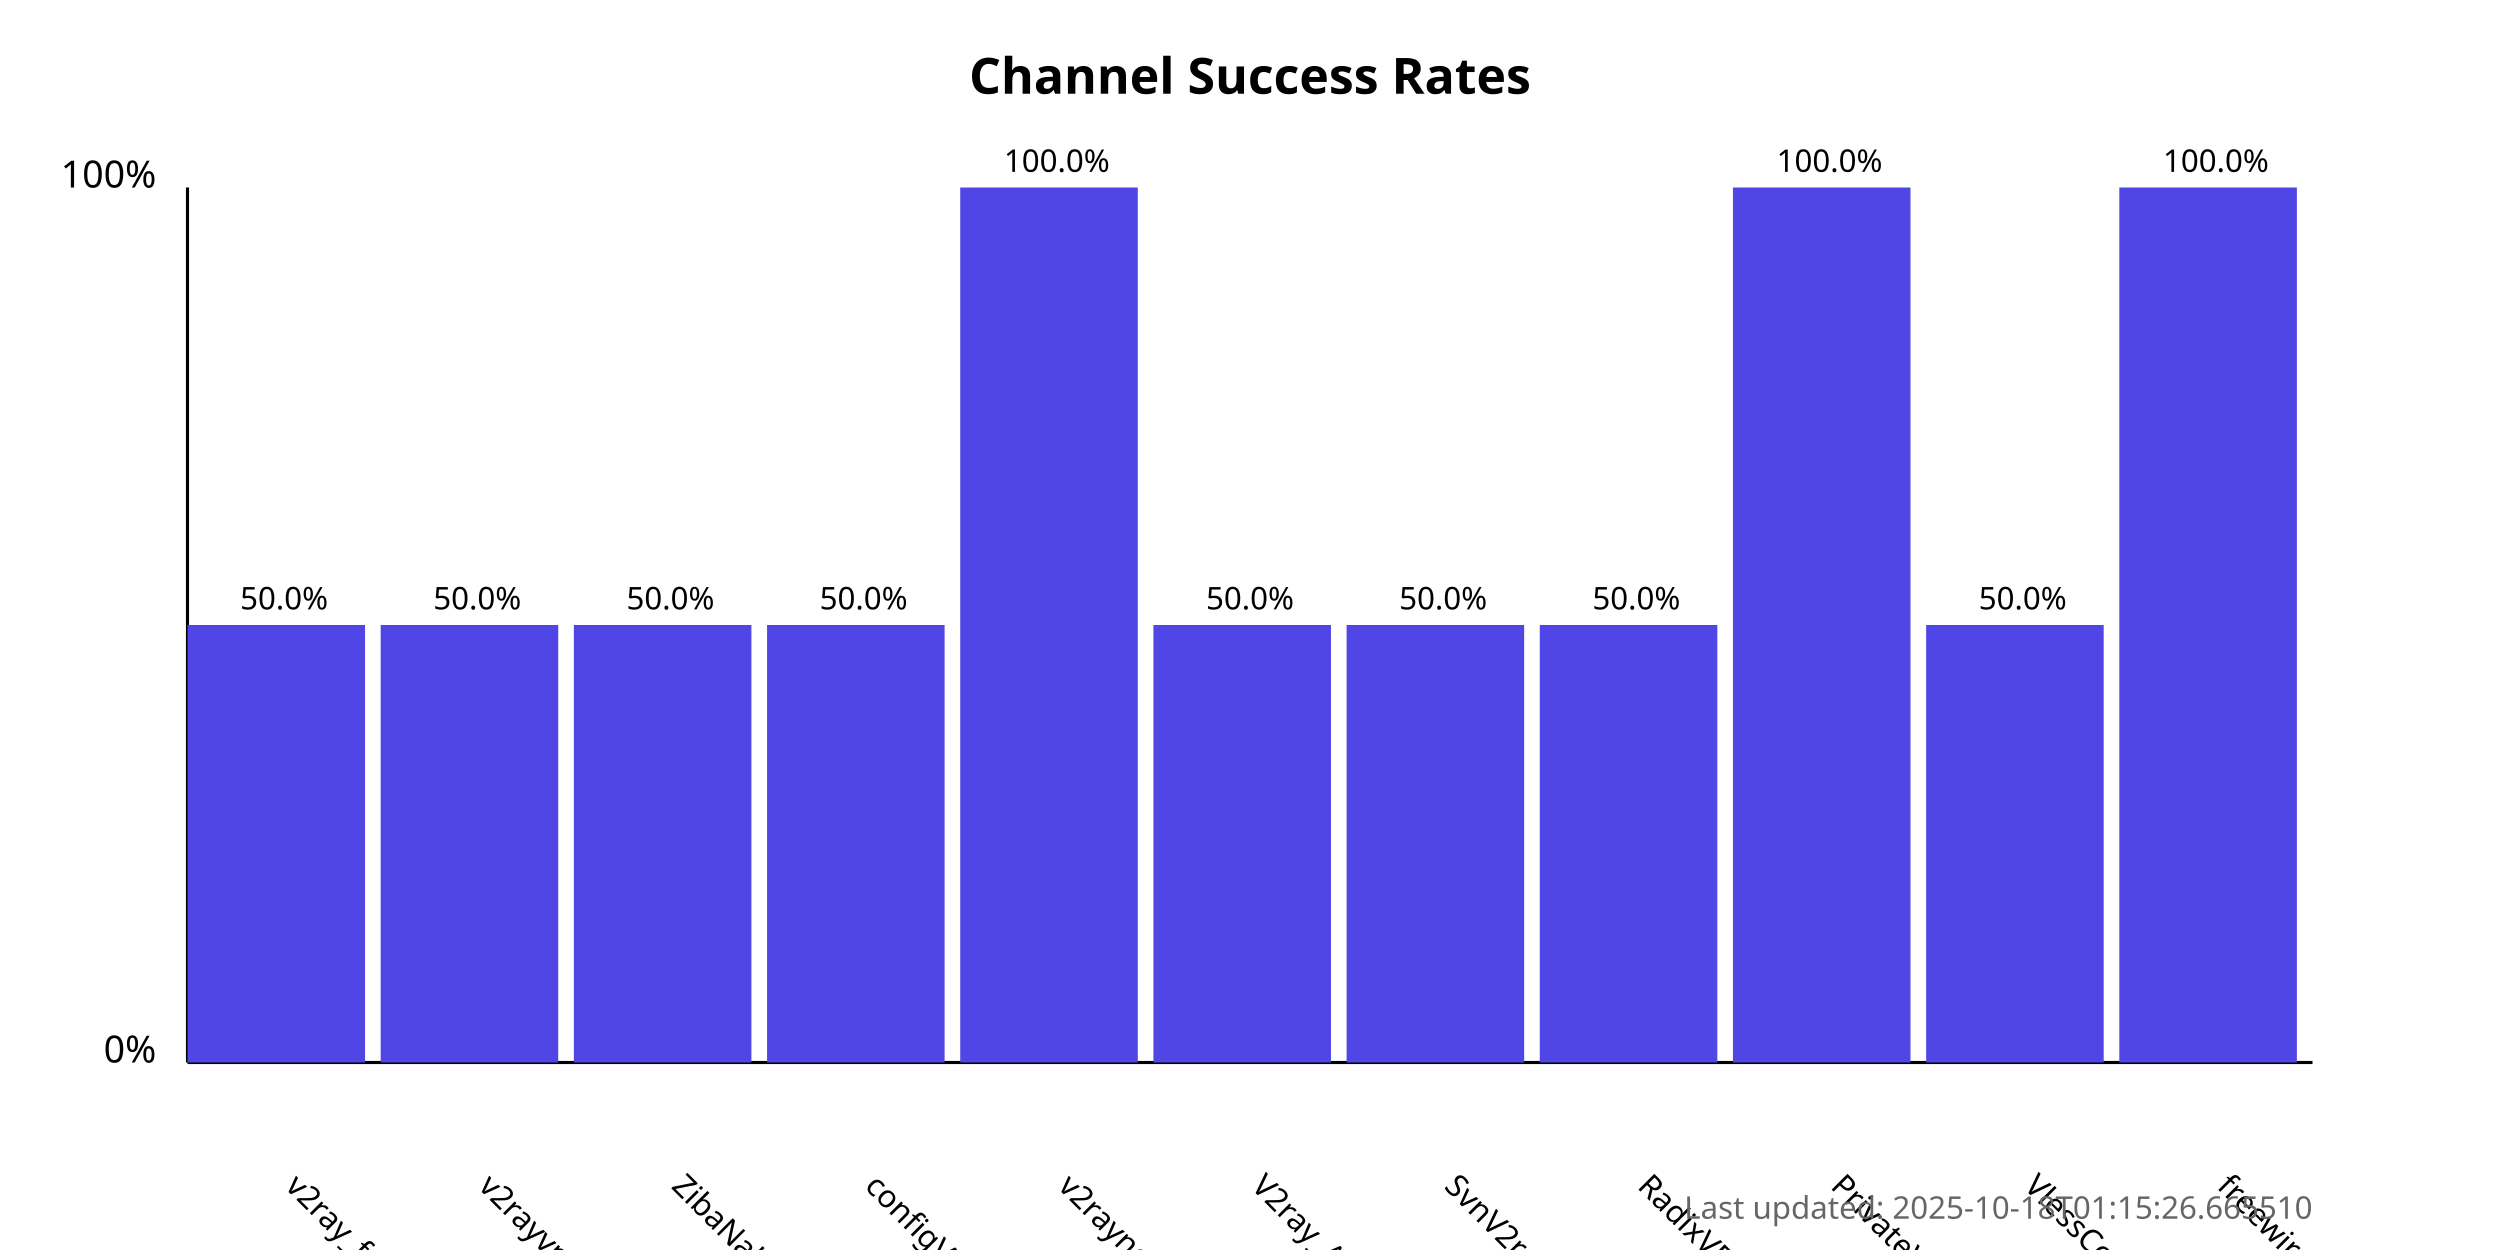
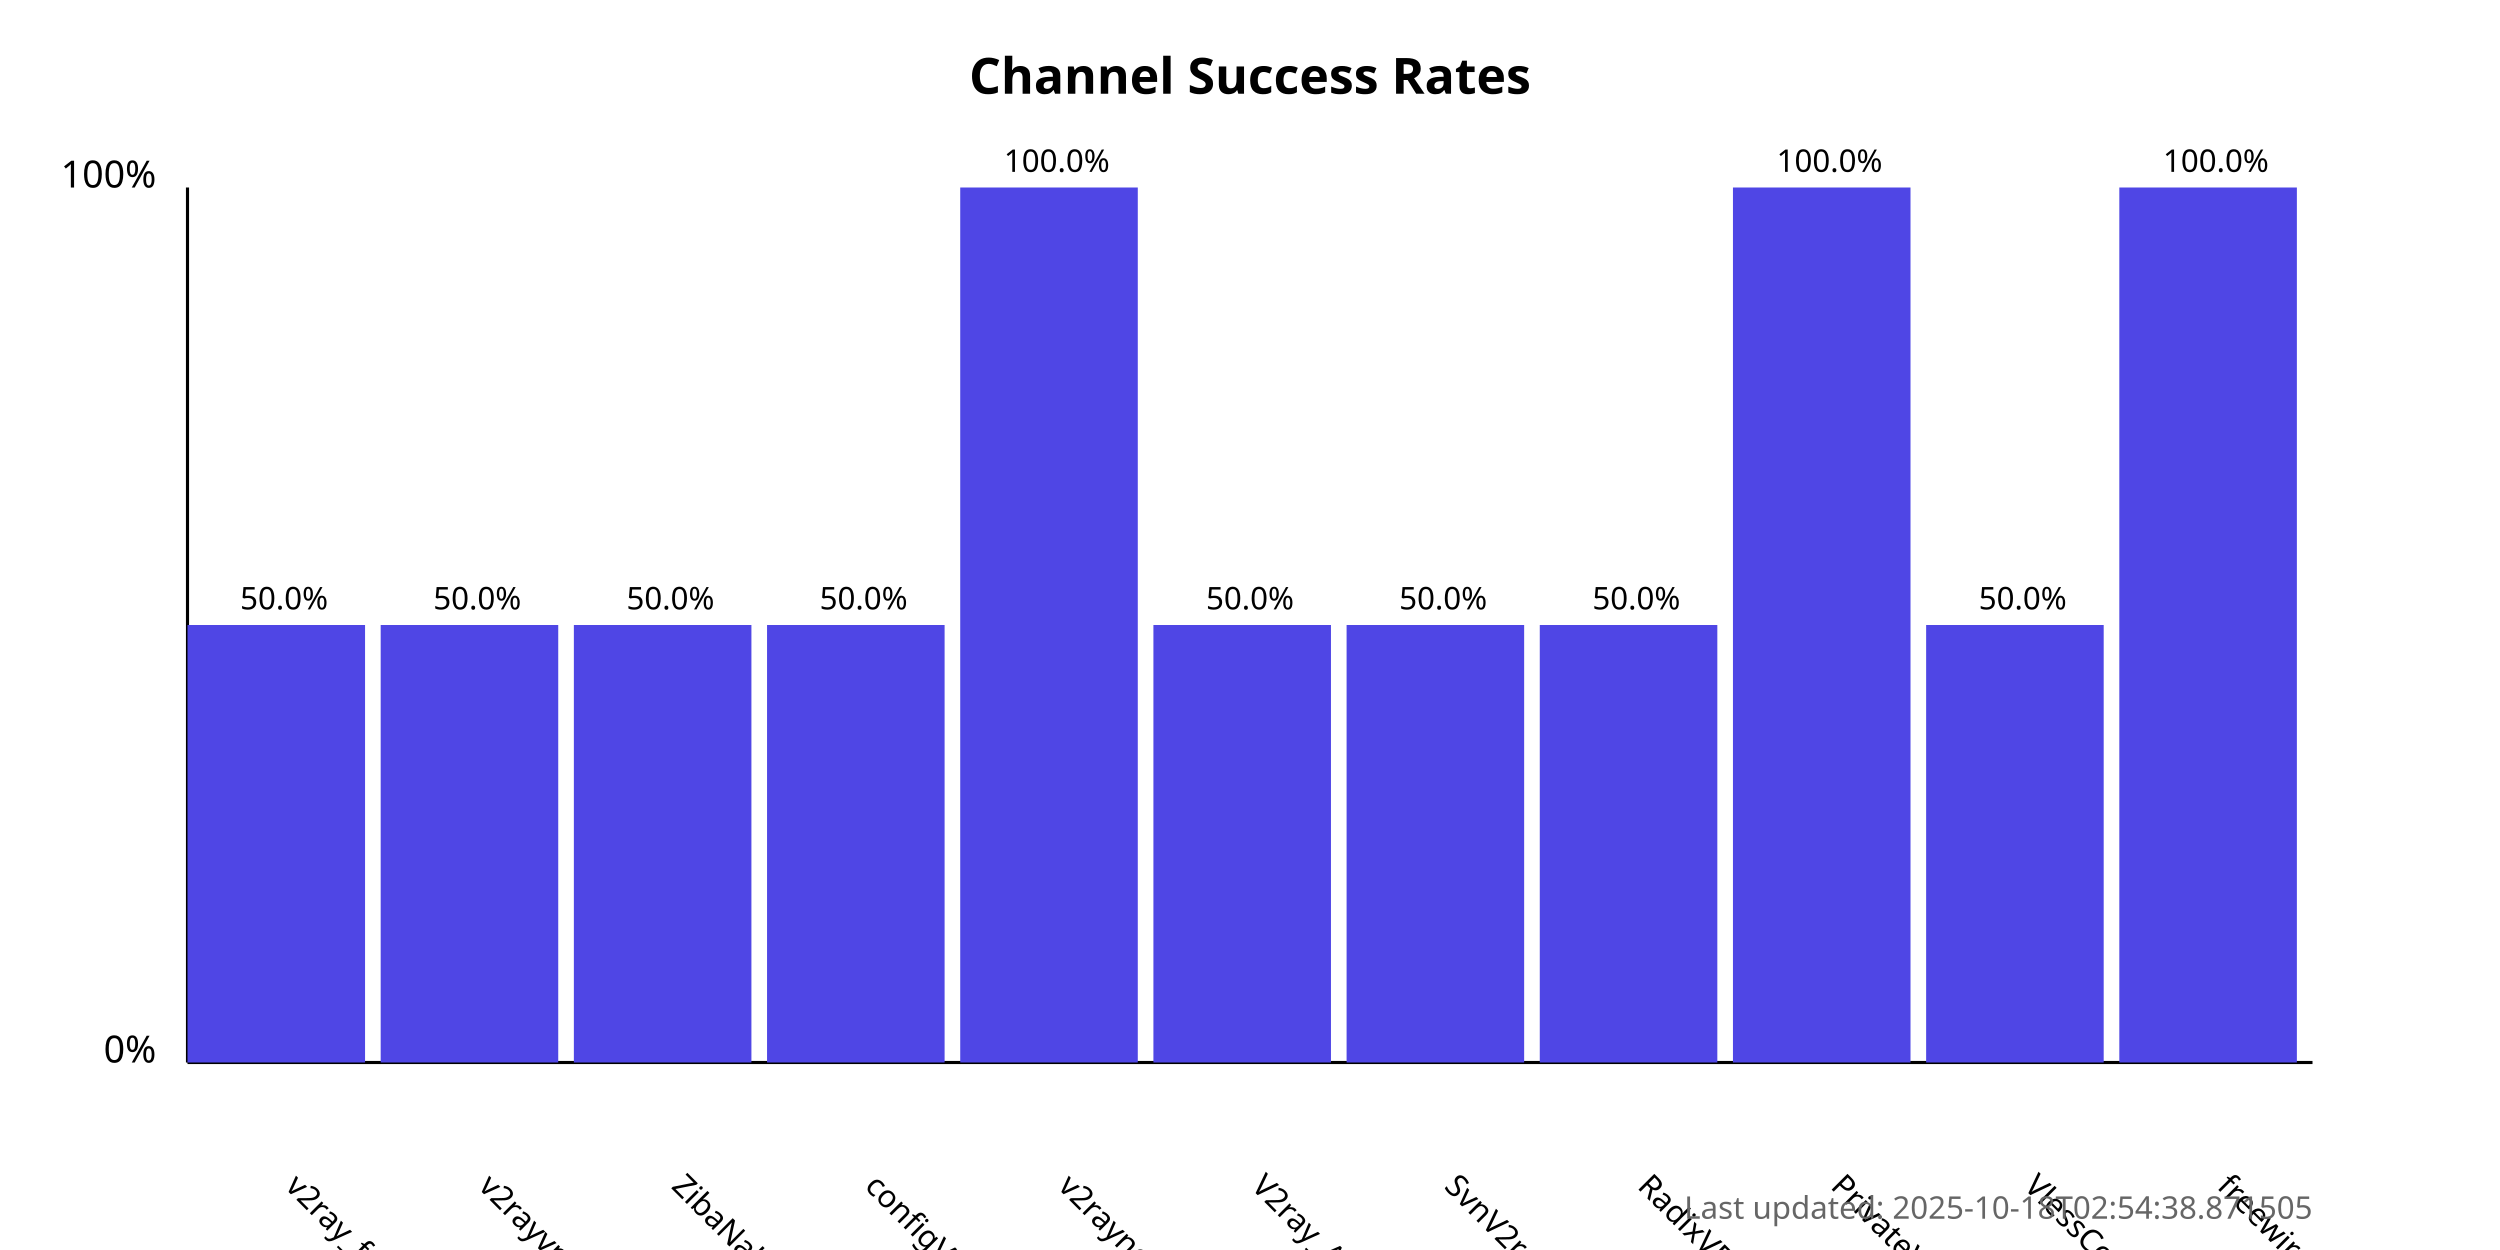
<svg xmlns="http://www.w3.org/2000/svg" width="800" height="400">
  <style>
            .chart-title { font: bold 16px sans-serif; }
            .axis-label { font: 12px sans-serif; }
            .tick-label { font: 10px sans-serif; }
            .bar { fill: #4f46e5; }
            .bar:hover { fill: #6366f1; }
            .timestamp { font: 10px sans-serif; fill: #666; }
        </style>
  <text x="400.0" y="30" text-anchor="middle" class="chart-title">
            Channel Success Rates
        </text>
  <line x1="60" y1="340" x2="60" y2="60" stroke="black" stroke-width="1" />
  <line x1="60" y1="340" x2="740" y2="340" stroke="black" stroke-width="1" />
  <text x="50" y="340" text-anchor="end" class="axis-label">0%</text>
  <text x="50" y="60" text-anchor="end" class="axis-label">100%</text>
  <g>
    <rect x="60" y="200.0" width="56.818" height="140.0" class="bar" />
    <text x="90.909" y="380" transform="rotate(45, 90.90909, 380)" text-anchor="start" class="tick-label">
                v2ray_free_conf
            </text>
    <text x="90.909" y="195.0" text-anchor="middle" class="tick-label">
                50.0%
            </text>
  </g>
  <g>
    <rect x="121.818" y="200.0" width="56.818" height="140.0" class="bar" />
    <text x="152.727" y="380" transform="rotate(45, 152.7273, 380)" text-anchor="start" class="tick-label">
                v2rayvpno
            </text>
    <text x="152.727" y="195.0" text-anchor="middle" class="tick-label">
                50.0%
            </text>
  </g>
  <g>
    <rect x="183.636" y="200.0" width="56.818" height="140.0" class="bar" />
    <text x="214.545" y="380" transform="rotate(45, 214.5455, 380)" text-anchor="start" class="tick-label">
                ZibaNabz
            </text>
    <text x="214.545" y="195.0" text-anchor="middle" class="tick-label">
                50.0%
            </text>
  </g>
  <g>
    <rect x="245.455" y="200.0" width="56.818" height="140.0" class="bar" />
    <text x="276.364" y="380" transform="rotate(45, 276.3636, 380)" text-anchor="start" class="tick-label">
                configV2rayForFree
            </text>
    <text x="276.364" y="195.0" text-anchor="middle" class="tick-label">
                50.0%
            </text>
  </g>
  <g>
    <rect x="307.273" y="60.0" width="56.818" height="280.0" class="bar" />
    <text x="338.182" y="380" transform="rotate(45, 338.1818, 380)" text-anchor="start" class="tick-label">
                v2rayngvpn
            </text>
    <text x="338.182" y="55.0" text-anchor="middle" class="tick-label">
                100.0%
            </text>
  </g>
  <g>
    <rect x="369.091" y="200.0" width="56.818" height="140.0" class="bar" />
    <text x="400.0" y="380" transform="rotate(45, 400.0, 380)" text-anchor="start" class="tick-label">
                V2ray_Alpha
            </text>
    <text x="400.0" y="195.0" text-anchor="middle" class="tick-label">
                50.0%
            </text>
  </g>
  <g>
    <rect x="430.909" y="200.0" width="56.818" height="140.0" class="bar" />
    <text x="461.818" y="380" transform="rotate(45, 461.8182, 380)" text-anchor="start" class="tick-label">
                SvnV2ray
            </text>
    <text x="461.818" y="195.0" text-anchor="middle" class="tick-label">
                50.0%
            </text>
  </g>
  <g>
    <rect x="492.727" y="200.0" width="56.818" height="140.0" class="bar" />
    <text x="523.636" y="380" transform="rotate(45, 523.6364, 380)" text-anchor="start" class="tick-label">
                RadixVPN
            </text>
    <text x="523.636" y="195.0" text-anchor="middle" class="tick-label">
                50.0%
            </text>
  </g>
  <g>
    <rect x="554.545" y="60.0" width="56.818" height="280.0" class="bar" />
    <text x="585.455" y="380" transform="rotate(45, 585.4545, 380)" text-anchor="start" class="tick-label">
                PrivateVPNs
            </text>
    <text x="585.455" y="55.0" text-anchor="middle" class="tick-label">
                100.0%
            </text>
  </g>
  <g>
    <rect x="616.364" y="200.0" width="56.818" height="140.0" class="bar" />
    <text x="647.273" y="380" transform="rotate(45, 647.2727, 380)" text-anchor="start" class="tick-label">
                VlessConfig
            </text>
    <text x="647.273" y="195.0" text-anchor="middle" class="tick-label">
                50.0%
            </text>
  </g>
  <g>
    <rect x="678.182" y="60.0" width="56.818" height="280.0" class="bar" />
    <text x="709.091" y="380" transform="rotate(45, 709.0909, 380)" text-anchor="start" class="tick-label">
                freewireguard
            </text>
    <text x="709.091" y="55.0" text-anchor="middle" class="tick-label">
                100.0%
            </text>
  </g>
  <text x="740" y="390" text-anchor="end" class="timestamp">
-             Last updated: 2025-10-18T01:15:26.665510
+             Last updated: 2025-10-18T02:54:38.871505
        </text>
</svg>
